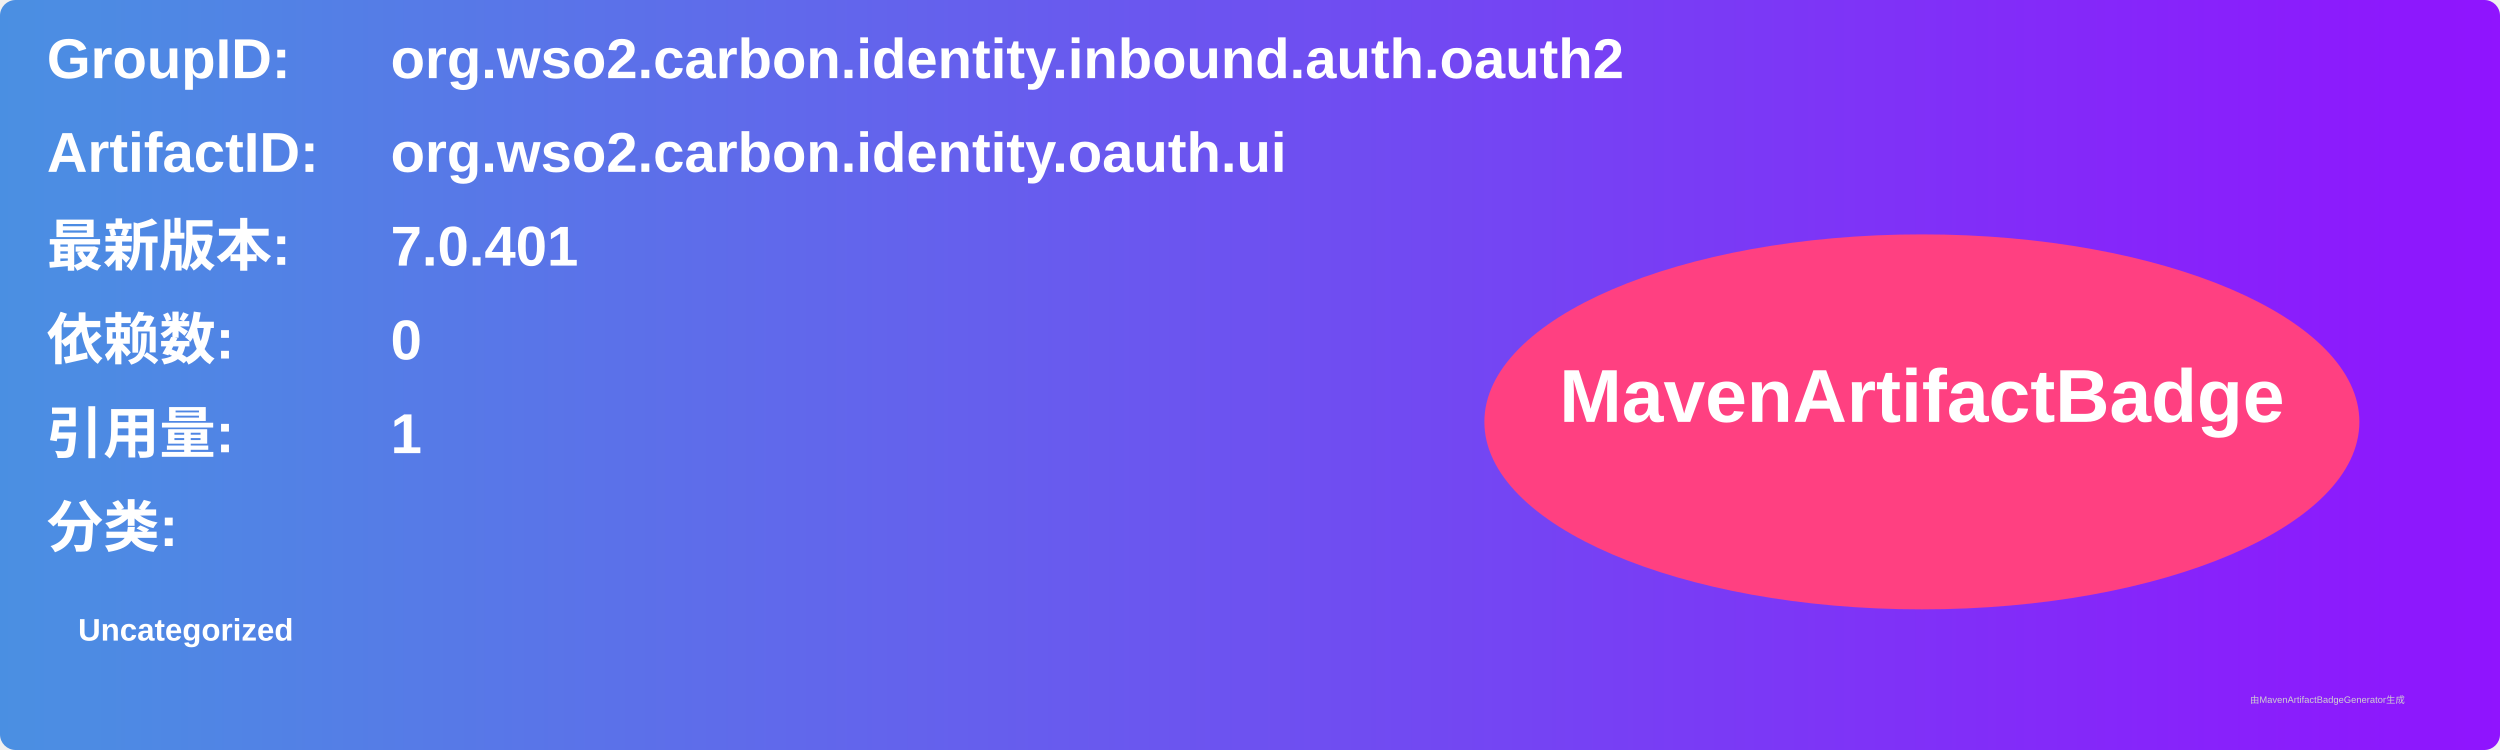
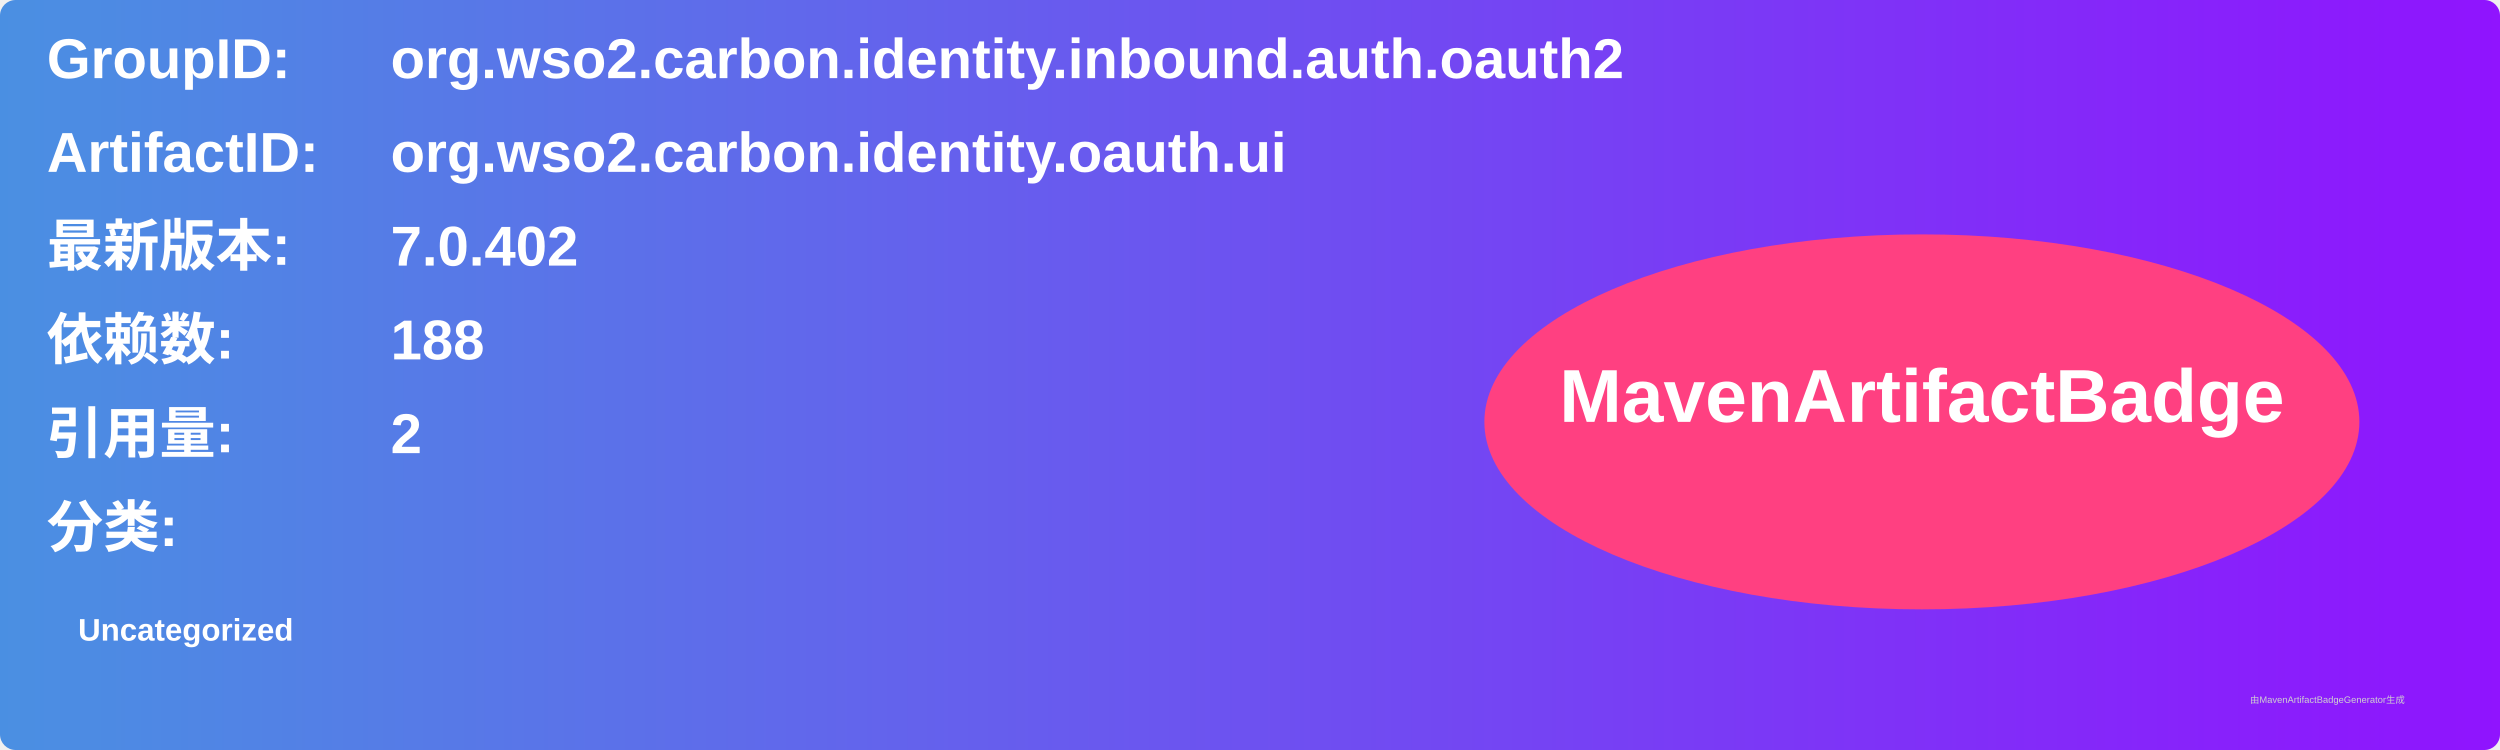
<svg xmlns="http://www.w3.org/2000/svg" width="800" height="240" viewBox="0 0 800 240">
  <linearGradient id="grad" x1="0%" y1="0%" x2="100%" y2="0%">
    <stop offset="0%" stop-color="#4a90e2" />
    <stop offset="100%" stop-color="#9013fe" />
  </linearGradient>
  <rect width="100%" height="100%" rx="5" ry="5" fill="url(#grad)" />
  <g transform="translate(15, 15)">
    <text x="0" y="10" font-family="Arial" font-size="18" fill="white" font-weight="bold" width="260">GroupID:</text>
    <text x="110" y="10" font-family="Arial" font-size="18" fill="white" font-weight="bold" width="460">org.wso2.carbon.identity.inbound.auth.oauth2</text>
    <text x="0" y="40" font-family="Arial" font-size="18" fill="white" font-weight="bold" width="260">ArtifactID:</text>
    <text x="110" y="40" font-family="Arial" font-size="18" fill="white" font-weight="bold" width="460">org.wso2.carbon.identity.oauth.ui</text>
    <text x="0" y="70" font-family="Arial" font-size="18" fill="white" font-weight="bold">最新版本:</text>
    <text x="110" y="70" font-family="Arial" font-size="18" fill="white" font-weight="bold">
-       <tspan font-weight="bold">7.0.401</tspan>
+       <tspan font-weight="bold">7.0.402</tspan>
    </text>
    <text x="0" y="100" font-family="Arial" font-size="18" fill="white" font-weight="bold">依赖数: </text>
    <text x="110" y="100" font-family="Arial" font-size="18" fill="white">
-       <tspan font-weight="bold">0</tspan>
+       <tspan font-weight="bold">188</tspan>
    </text>
    <text x="0" y="130" font-family="Arial" font-size="18" fill="white" font-weight="bold">引用量: </text>
    <text x="110" y="130" font-family="Arial" font-size="18" fill="white">
-       <tspan font-weight="bold">1</tspan>
+       <tspan font-weight="bold">2</tspan>
    </text>
    <text x="0" y="160" font-family="Arial" font-size="18" fill="white" font-weight="bold">分类:</text>
    <text x="10" y="190" font-family="Arial" font-size="10" fill="white">
      <tspan font-weight="bold">Uncategorized</tspan>
    </text>
    <ellipse cx="600" cy="120" rx="140" ry="60" fill="#ff4081" />
    <text x="600" y="120" text-anchor="middle" font-family="Arial" font-size="24" fill="white" font-weight="bold">MavenArtifactBadge</text>
  </g>
  <text x="720" y="225" font-family="Arial" font-size="3" fill="#d0d0d0">由MavenArtifactBadgeGenerator生成</text>
</svg>
